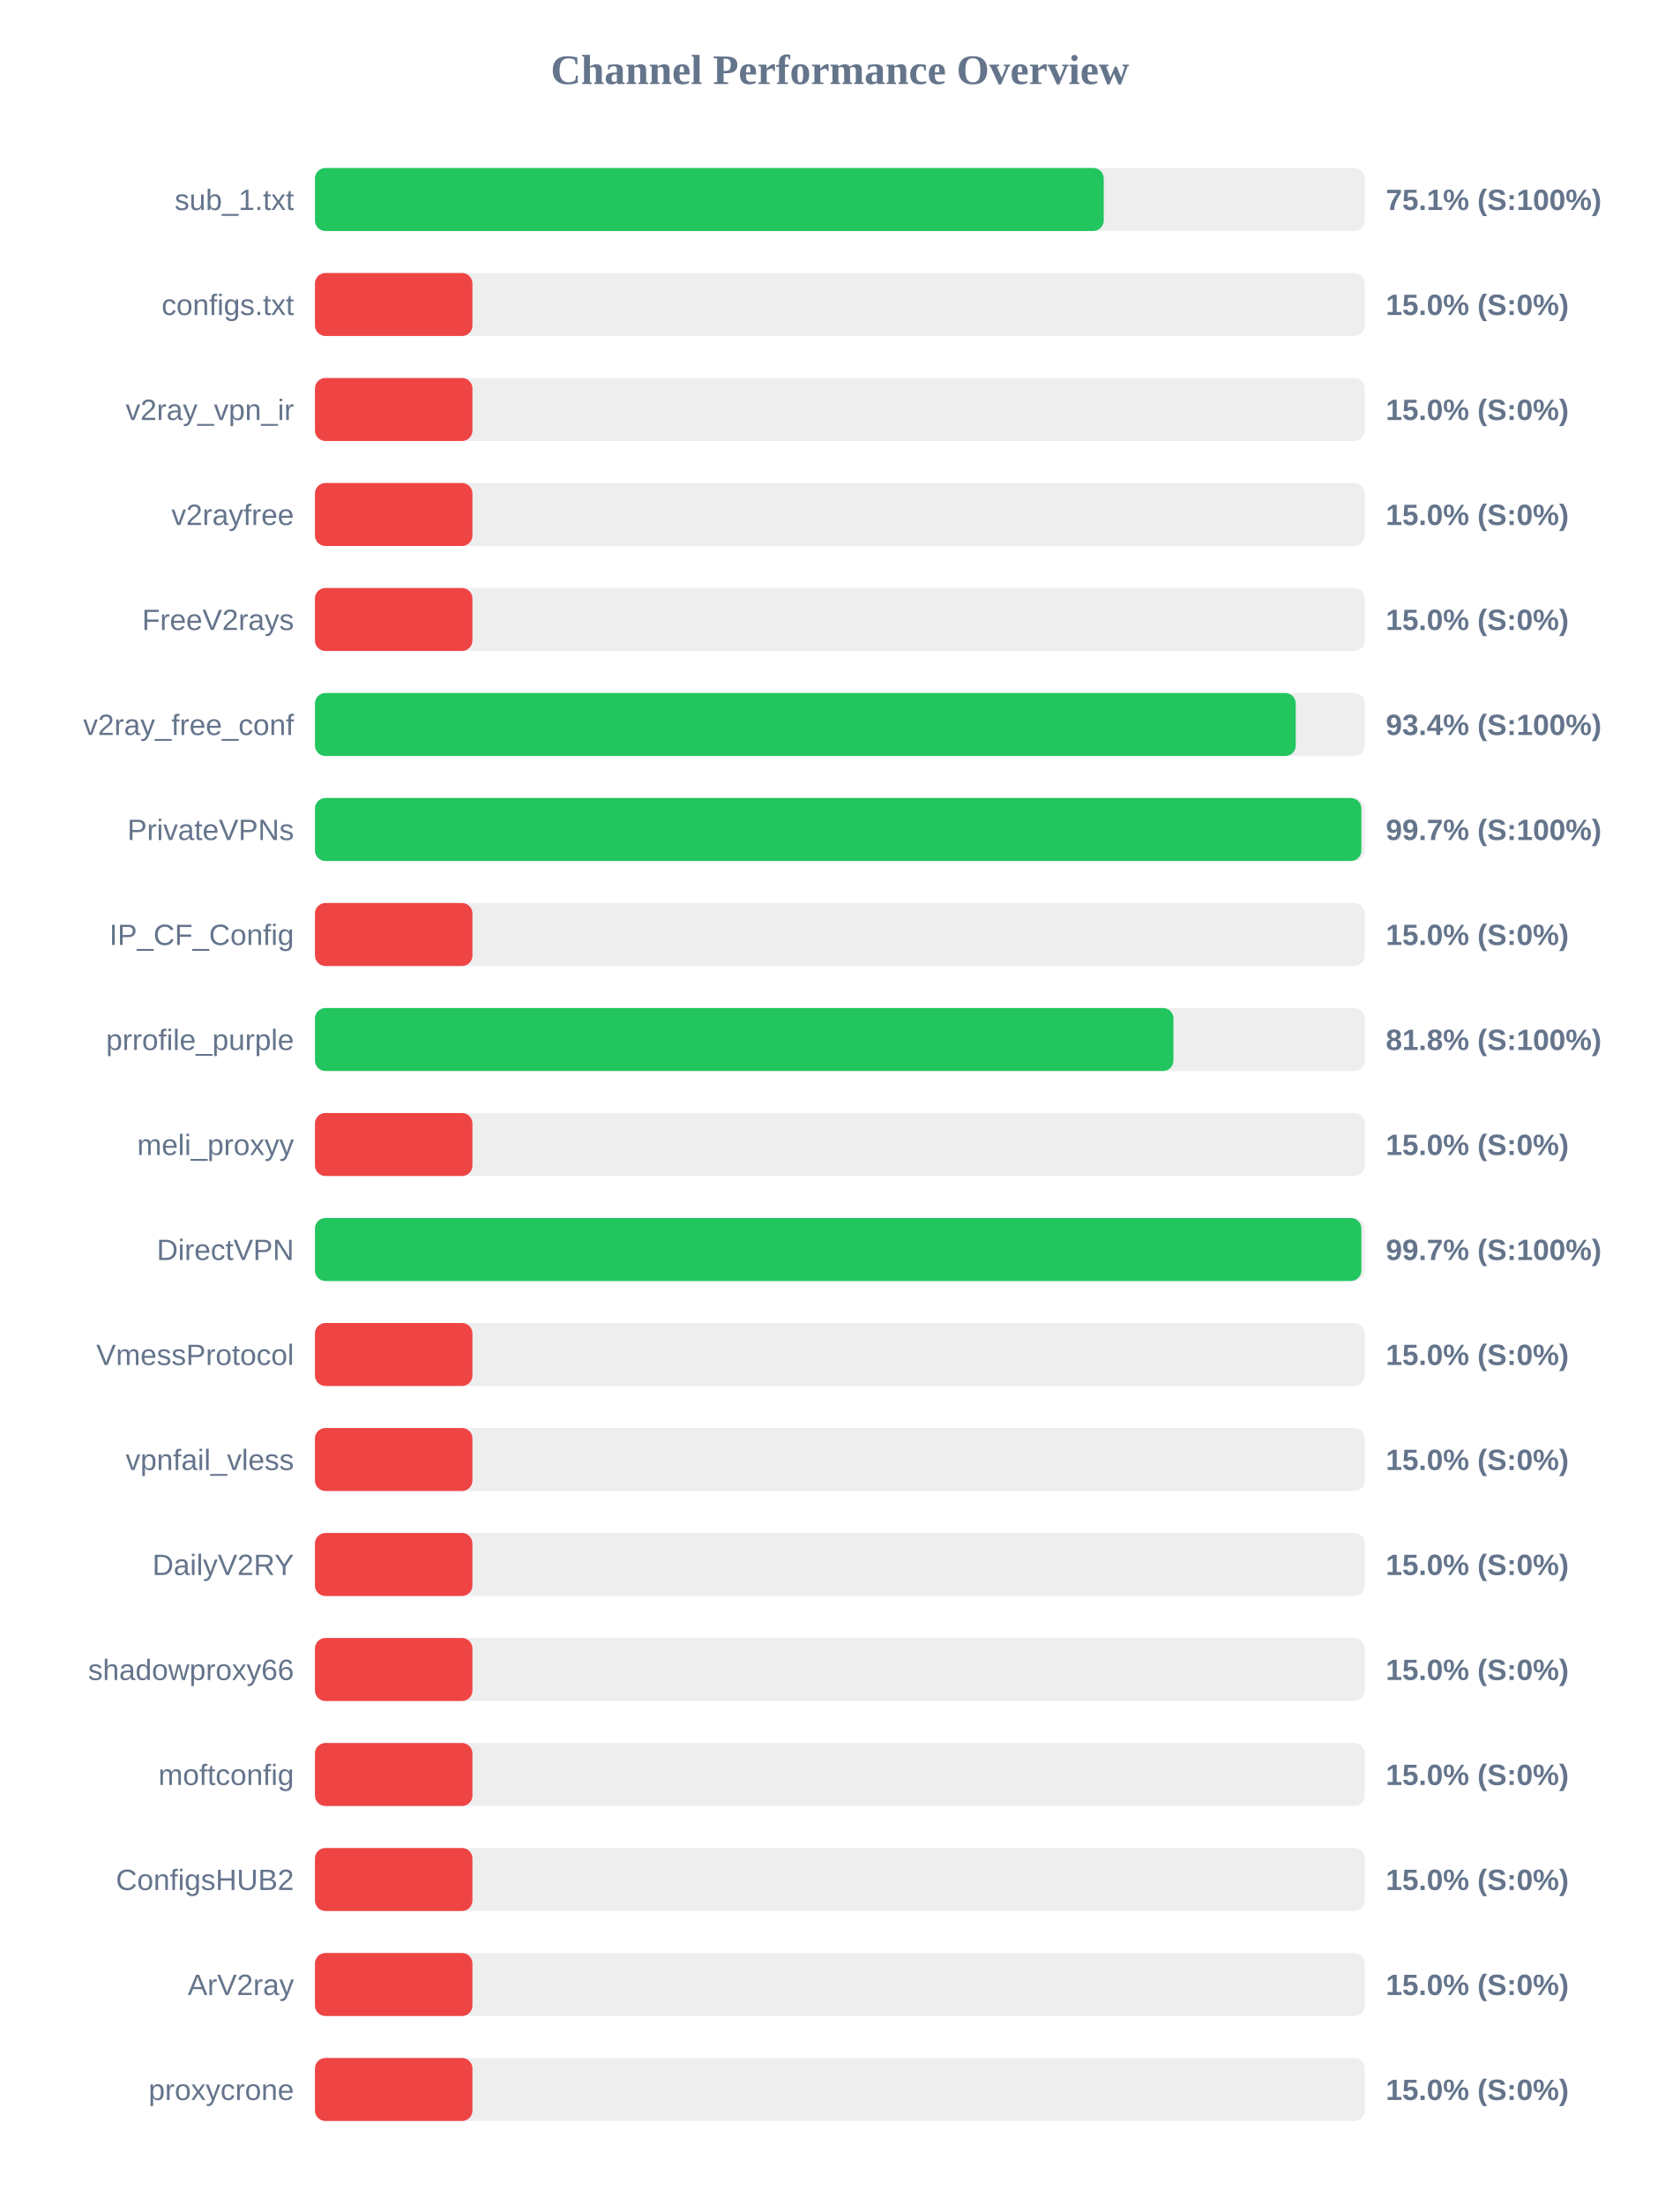
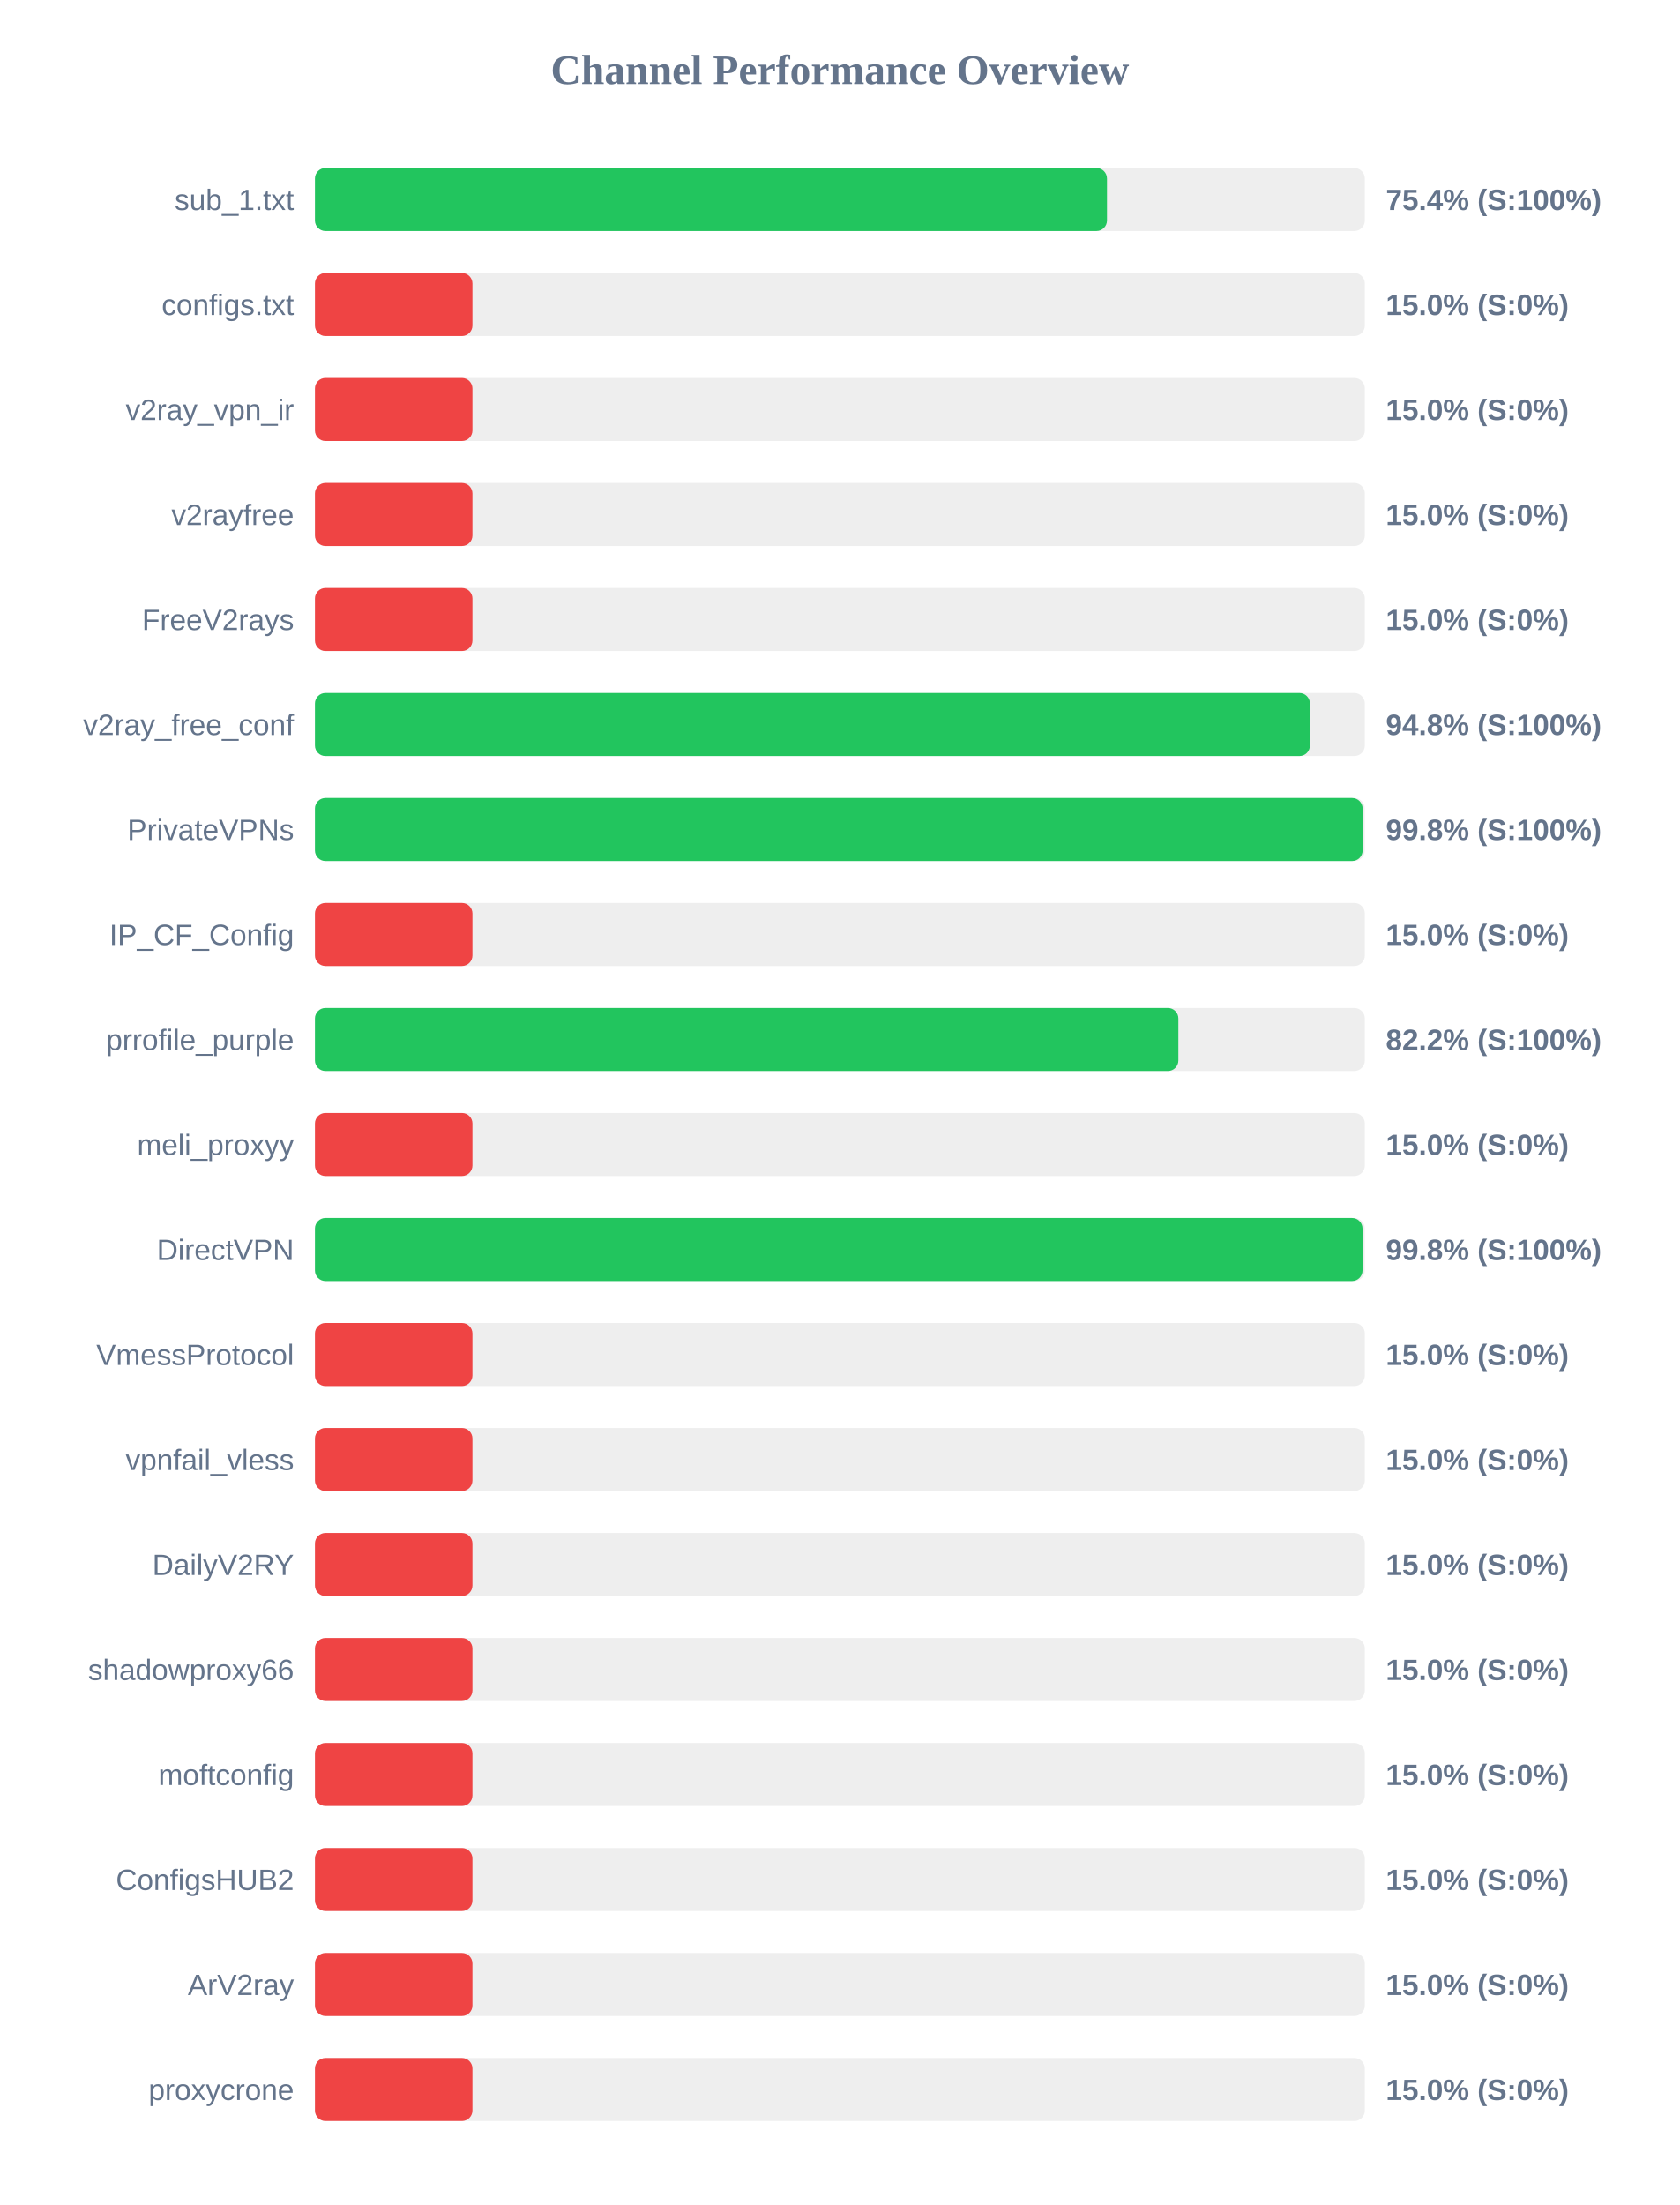
<svg xmlns="http://www.w3.org/2000/svg" width="800" height="1050" version="1.1">
  <style>
        .row { font: 14px Arial; fill: #64748b; }
        .score { font: bold 14px Arial; fill: #64748b; }
    </style>
  <text x="400" y="40" text-anchor="middle" font-size="20px" font-weight="bold" fill="#64748b">Channel Performance Overview</text>
  <rect x="150" y="80" width="500" height="30" fill="#eee" rx="5" />
-   <rect x="150" y="80" width="375.65" height="30" fill="#22c55e" rx="5" />
+   <rect x="150" y="80" width="377.2" height="30" fill="#22c55e" rx="5" />
  <text x="140" y="100" text-anchor="end" class="row">sub_1.txt</text>
-   <text x="660" y="100" text-anchor="start" class="score">75.1% (S:100%)</text>
+   <text x="660" y="100" text-anchor="start" class="score">75.4% (S:100%)</text>
  <rect x="150" y="130" width="500" height="30" fill="#eee" rx="5" />
  <rect x="150" y="130" width="75.0" height="30" fill="#ef4444" rx="5" />
  <text x="140" y="150" text-anchor="end" class="row">configs.txt</text>
  <text x="660" y="150" text-anchor="start" class="score">15.0% (S:0%)</text>
  <rect x="150" y="180" width="500" height="30" fill="#eee" rx="5" />
  <rect x="150" y="180" width="75.0" height="30" fill="#ef4444" rx="5" />
  <text x="140" y="200" text-anchor="end" class="row">v2ray_vpn_ir</text>
  <text x="660" y="200" text-anchor="start" class="score">15.0% (S:0%)</text>
  <rect x="150" y="230" width="500" height="30" fill="#eee" rx="5" />
  <rect x="150" y="230" width="75.0" height="30" fill="#ef4444" rx="5" />
  <text x="140" y="250" text-anchor="end" class="row">v2rayfree</text>
  <text x="660" y="250" text-anchor="start" class="score">15.0% (S:0%)</text>
  <rect x="150" y="280" width="500" height="30" fill="#eee" rx="5" />
  <rect x="150" y="280" width="75.0" height="30" fill="#ef4444" rx="5" />
  <text x="140" y="300" text-anchor="end" class="row">FreeV2rays</text>
  <text x="660" y="300" text-anchor="start" class="score">15.0% (S:0%)</text>
  <rect x="150" y="330" width="500" height="30" fill="#eee" rx="5" />
-   <rect x="150" y="330" width="467.1" height="30" fill="#22c55e" rx="5" />
+   <rect x="150" y="330" width="473.85" height="30" fill="#22c55e" rx="5" />
  <text x="140" y="350" text-anchor="end" class="row">v2ray_free_conf</text>
-   <text x="660" y="350" text-anchor="start" class="score">93.4% (S:100%)</text>
+   <text x="660" y="350" text-anchor="start" class="score">94.8% (S:100%)</text>
  <rect x="150" y="380" width="500" height="30" fill="#eee" rx="5" />
-   <rect x="150" y="380" width="498.35" height="30" fill="#22c55e" rx="5" />
+   <rect x="150" y="380" width="498.95" height="30" fill="#22c55e" rx="5" />
  <text x="140" y="400" text-anchor="end" class="row">PrivateVPNs</text>
-   <text x="660" y="400" text-anchor="start" class="score">99.7% (S:100%)</text>
+   <text x="660" y="400" text-anchor="start" class="score">99.8% (S:100%)</text>
  <rect x="150" y="430" width="500" height="30" fill="#eee" rx="5" />
  <rect x="150" y="430" width="75.0" height="30" fill="#ef4444" rx="5" />
  <text x="140" y="450" text-anchor="end" class="row">IP_CF_Config</text>
  <text x="660" y="450" text-anchor="start" class="score">15.0% (S:0%)</text>
  <rect x="150" y="480" width="500" height="30" fill="#eee" rx="5" />
-   <rect x="150" y="480" width="408.85" height="30" fill="#22c55e" rx="5" />
+   <rect x="150" y="480" width="411.2" height="30" fill="#22c55e" rx="5" />
  <text x="140" y="500" text-anchor="end" class="row">prrofile_purple</text>
-   <text x="660" y="500" text-anchor="start" class="score">81.8% (S:100%)</text>
+   <text x="660" y="500" text-anchor="start" class="score">82.2% (S:100%)</text>
  <rect x="150" y="530" width="500" height="30" fill="#eee" rx="5" />
  <rect x="150" y="530" width="75.0" height="30" fill="#ef4444" rx="5" />
  <text x="140" y="550" text-anchor="end" class="row">meli_proxyy</text>
  <text x="660" y="550" text-anchor="start" class="score">15.0% (S:0%)</text>
  <rect x="150" y="580" width="500" height="30" fill="#eee" rx="5" />
-   <rect x="150" y="580" width="498.35" height="30" fill="#22c55e" rx="5" />
+   <rect x="150" y="580" width="498.9" height="30" fill="#22c55e" rx="5" />
  <text x="140" y="600" text-anchor="end" class="row">DirectVPN</text>
-   <text x="660" y="600" text-anchor="start" class="score">99.7% (S:100%)</text>
+   <text x="660" y="600" text-anchor="start" class="score">99.8% (S:100%)</text>
  <rect x="150" y="630" width="500" height="30" fill="#eee" rx="5" />
  <rect x="150" y="630" width="75.0" height="30" fill="#ef4444" rx="5" />
  <text x="140" y="650" text-anchor="end" class="row">VmessProtocol</text>
  <text x="660" y="650" text-anchor="start" class="score">15.0% (S:0%)</text>
  <rect x="150" y="680" width="500" height="30" fill="#eee" rx="5" />
  <rect x="150" y="680" width="75.0" height="30" fill="#ef4444" rx="5" />
  <text x="140" y="700" text-anchor="end" class="row">vpnfail_vless</text>
  <text x="660" y="700" text-anchor="start" class="score">15.0% (S:0%)</text>
  <rect x="150" y="730" width="500" height="30" fill="#eee" rx="5" />
  <rect x="150" y="730" width="75.0" height="30" fill="#ef4444" rx="5" />
  <text x="140" y="750" text-anchor="end" class="row">DailyV2RY</text>
  <text x="660" y="750" text-anchor="start" class="score">15.0% (S:0%)</text>
  <rect x="150" y="780" width="500" height="30" fill="#eee" rx="5" />
  <rect x="150" y="780" width="75.0" height="30" fill="#ef4444" rx="5" />
  <text x="140" y="800" text-anchor="end" class="row">shadowproxy66</text>
  <text x="660" y="800" text-anchor="start" class="score">15.0% (S:0%)</text>
  <rect x="150" y="830" width="500" height="30" fill="#eee" rx="5" />
  <rect x="150" y="830" width="75.0" height="30" fill="#ef4444" rx="5" />
  <text x="140" y="850" text-anchor="end" class="row">moftconfig</text>
  <text x="660" y="850" text-anchor="start" class="score">15.0% (S:0%)</text>
  <rect x="150" y="880" width="500" height="30" fill="#eee" rx="5" />
  <rect x="150" y="880" width="75.0" height="30" fill="#ef4444" rx="5" />
  <text x="140" y="900" text-anchor="end" class="row">ConfigsHUB2</text>
  <text x="660" y="900" text-anchor="start" class="score">15.0% (S:0%)</text>
  <rect x="150" y="930" width="500" height="30" fill="#eee" rx="5" />
  <rect x="150" y="930" width="75.0" height="30" fill="#ef4444" rx="5" />
  <text x="140" y="950" text-anchor="end" class="row">ArV2ray</text>
  <text x="660" y="950" text-anchor="start" class="score">15.0% (S:0%)</text>
  <rect x="150" y="980" width="500" height="30" fill="#eee" rx="5" />
  <rect x="150" y="980" width="75.0" height="30" fill="#ef4444" rx="5" />
  <text x="140" y="1000" text-anchor="end" class="row">proxycrone</text>
  <text x="660" y="1000" text-anchor="start" class="score">15.0% (S:0%)</text>
</svg>
